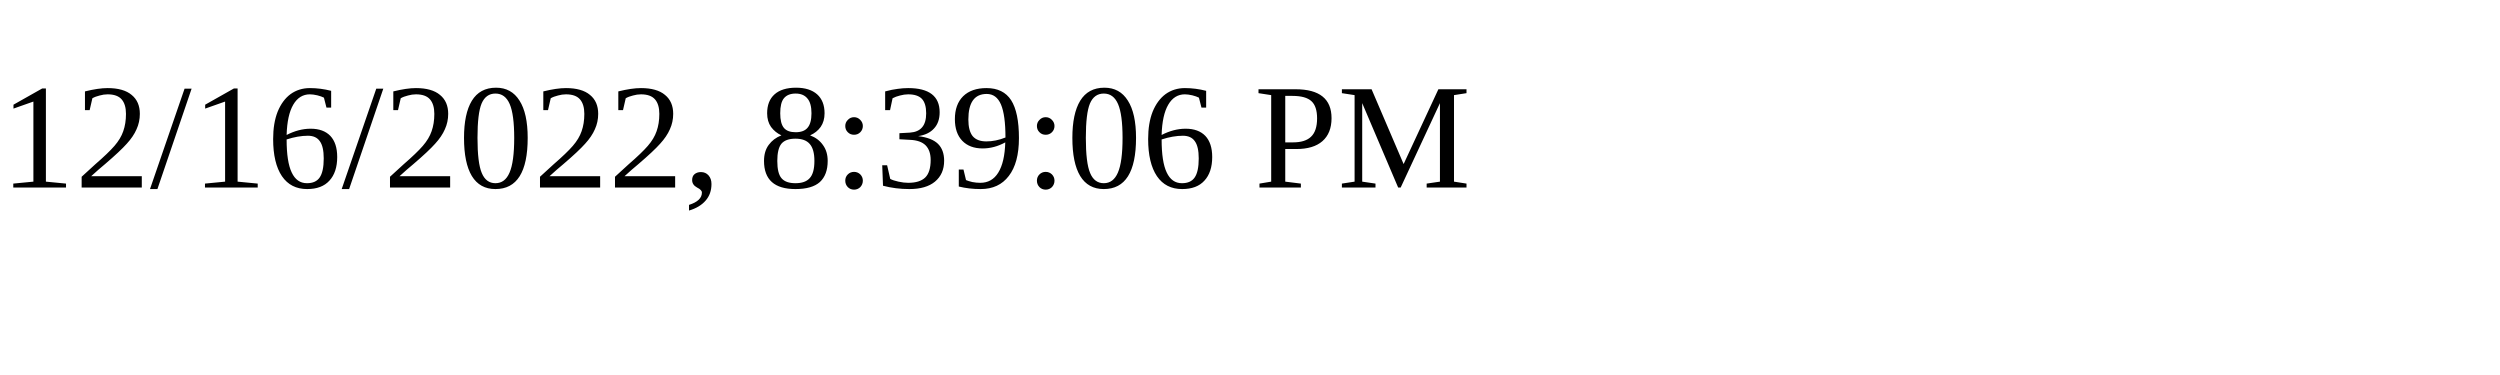
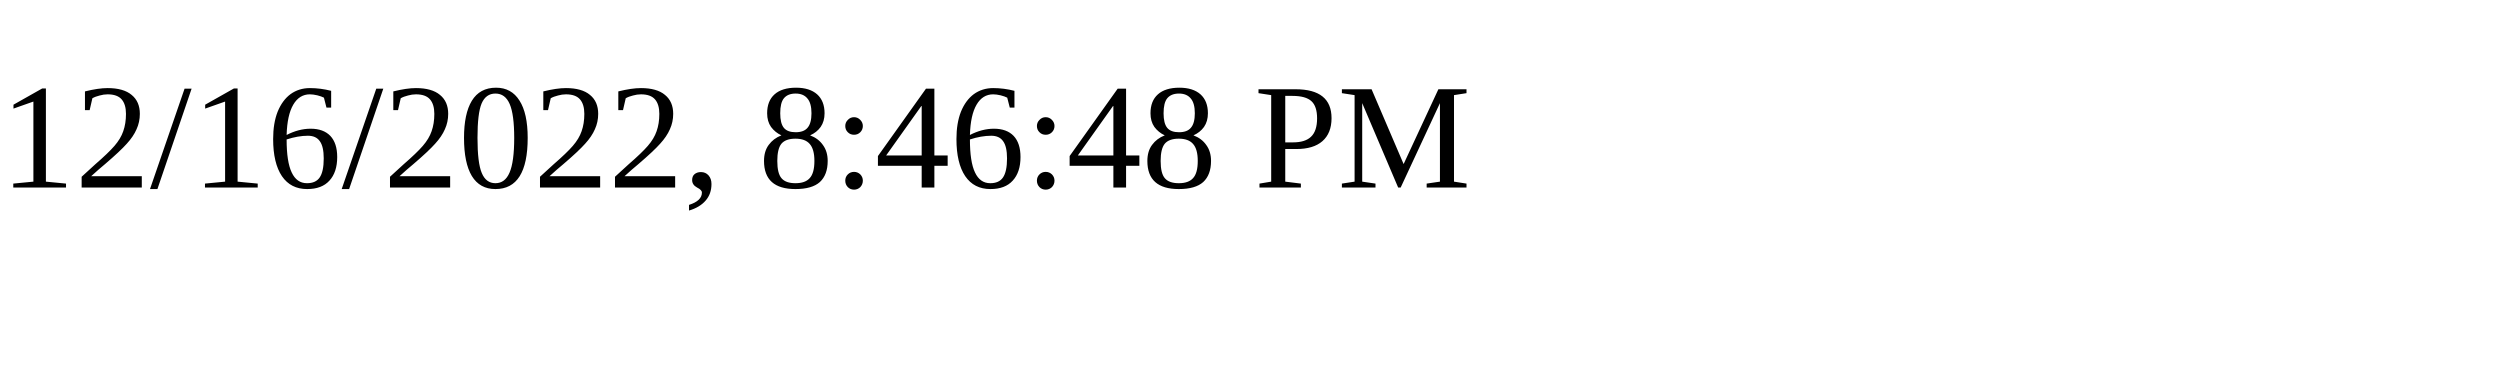
<svg xmlns="http://www.w3.org/2000/svg" height="30" width="200">
-   <text x="0" y="15">12/16/2022, 8:39:06 PM</text>
+   <text x="0" y="15">12/16/2022, 8:46:48 PM</text>
</svg>
